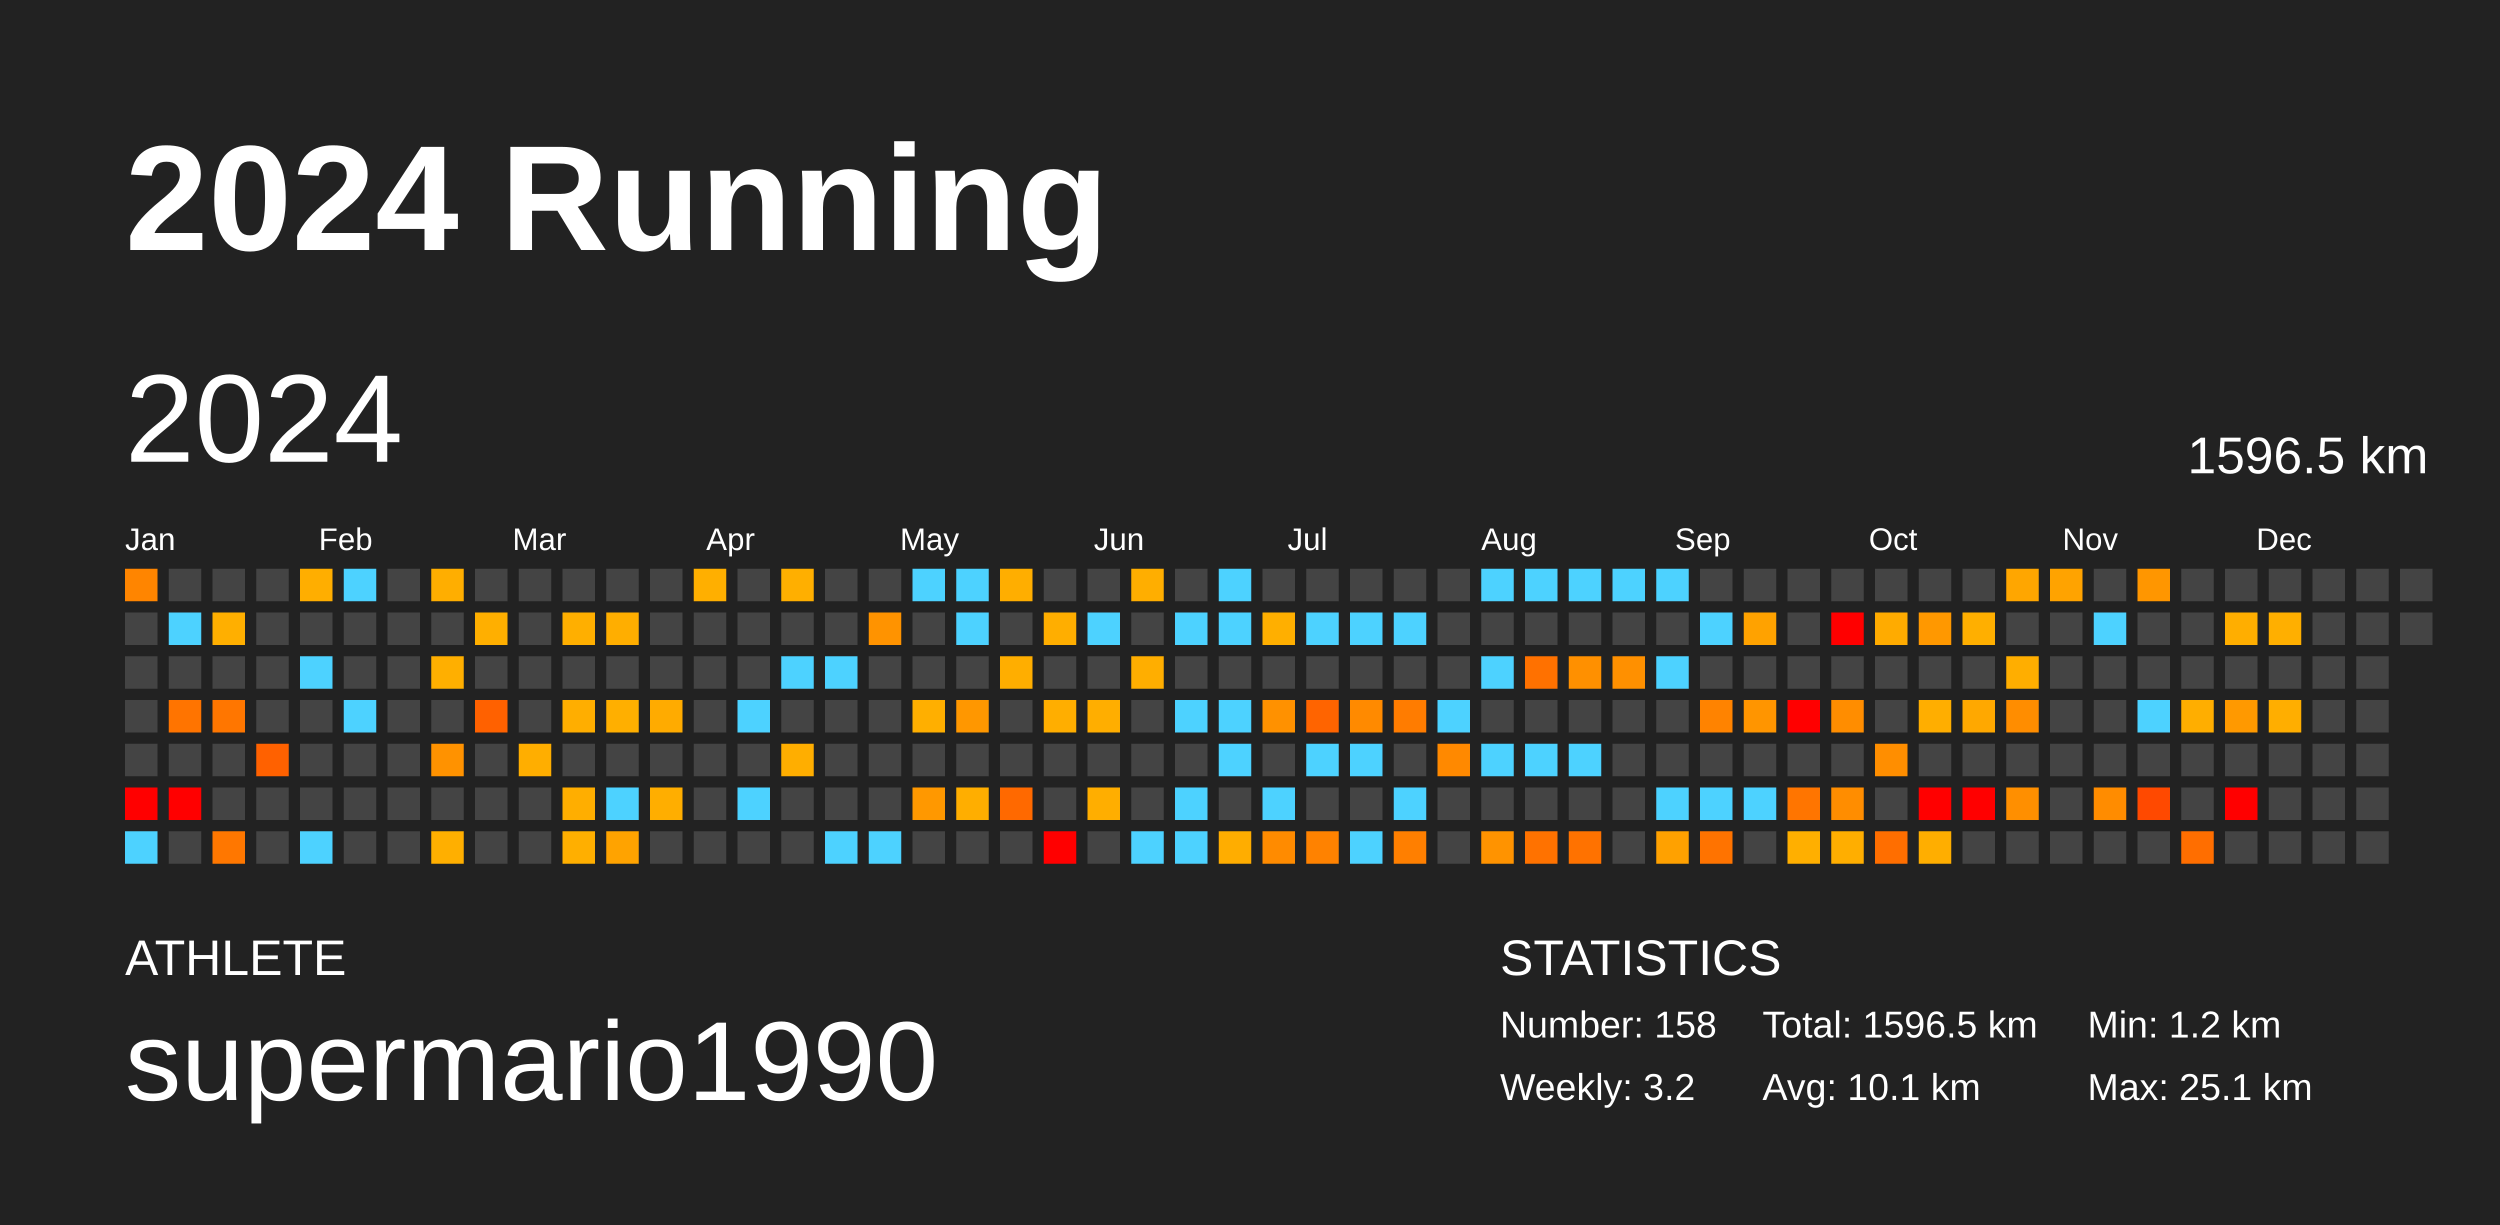
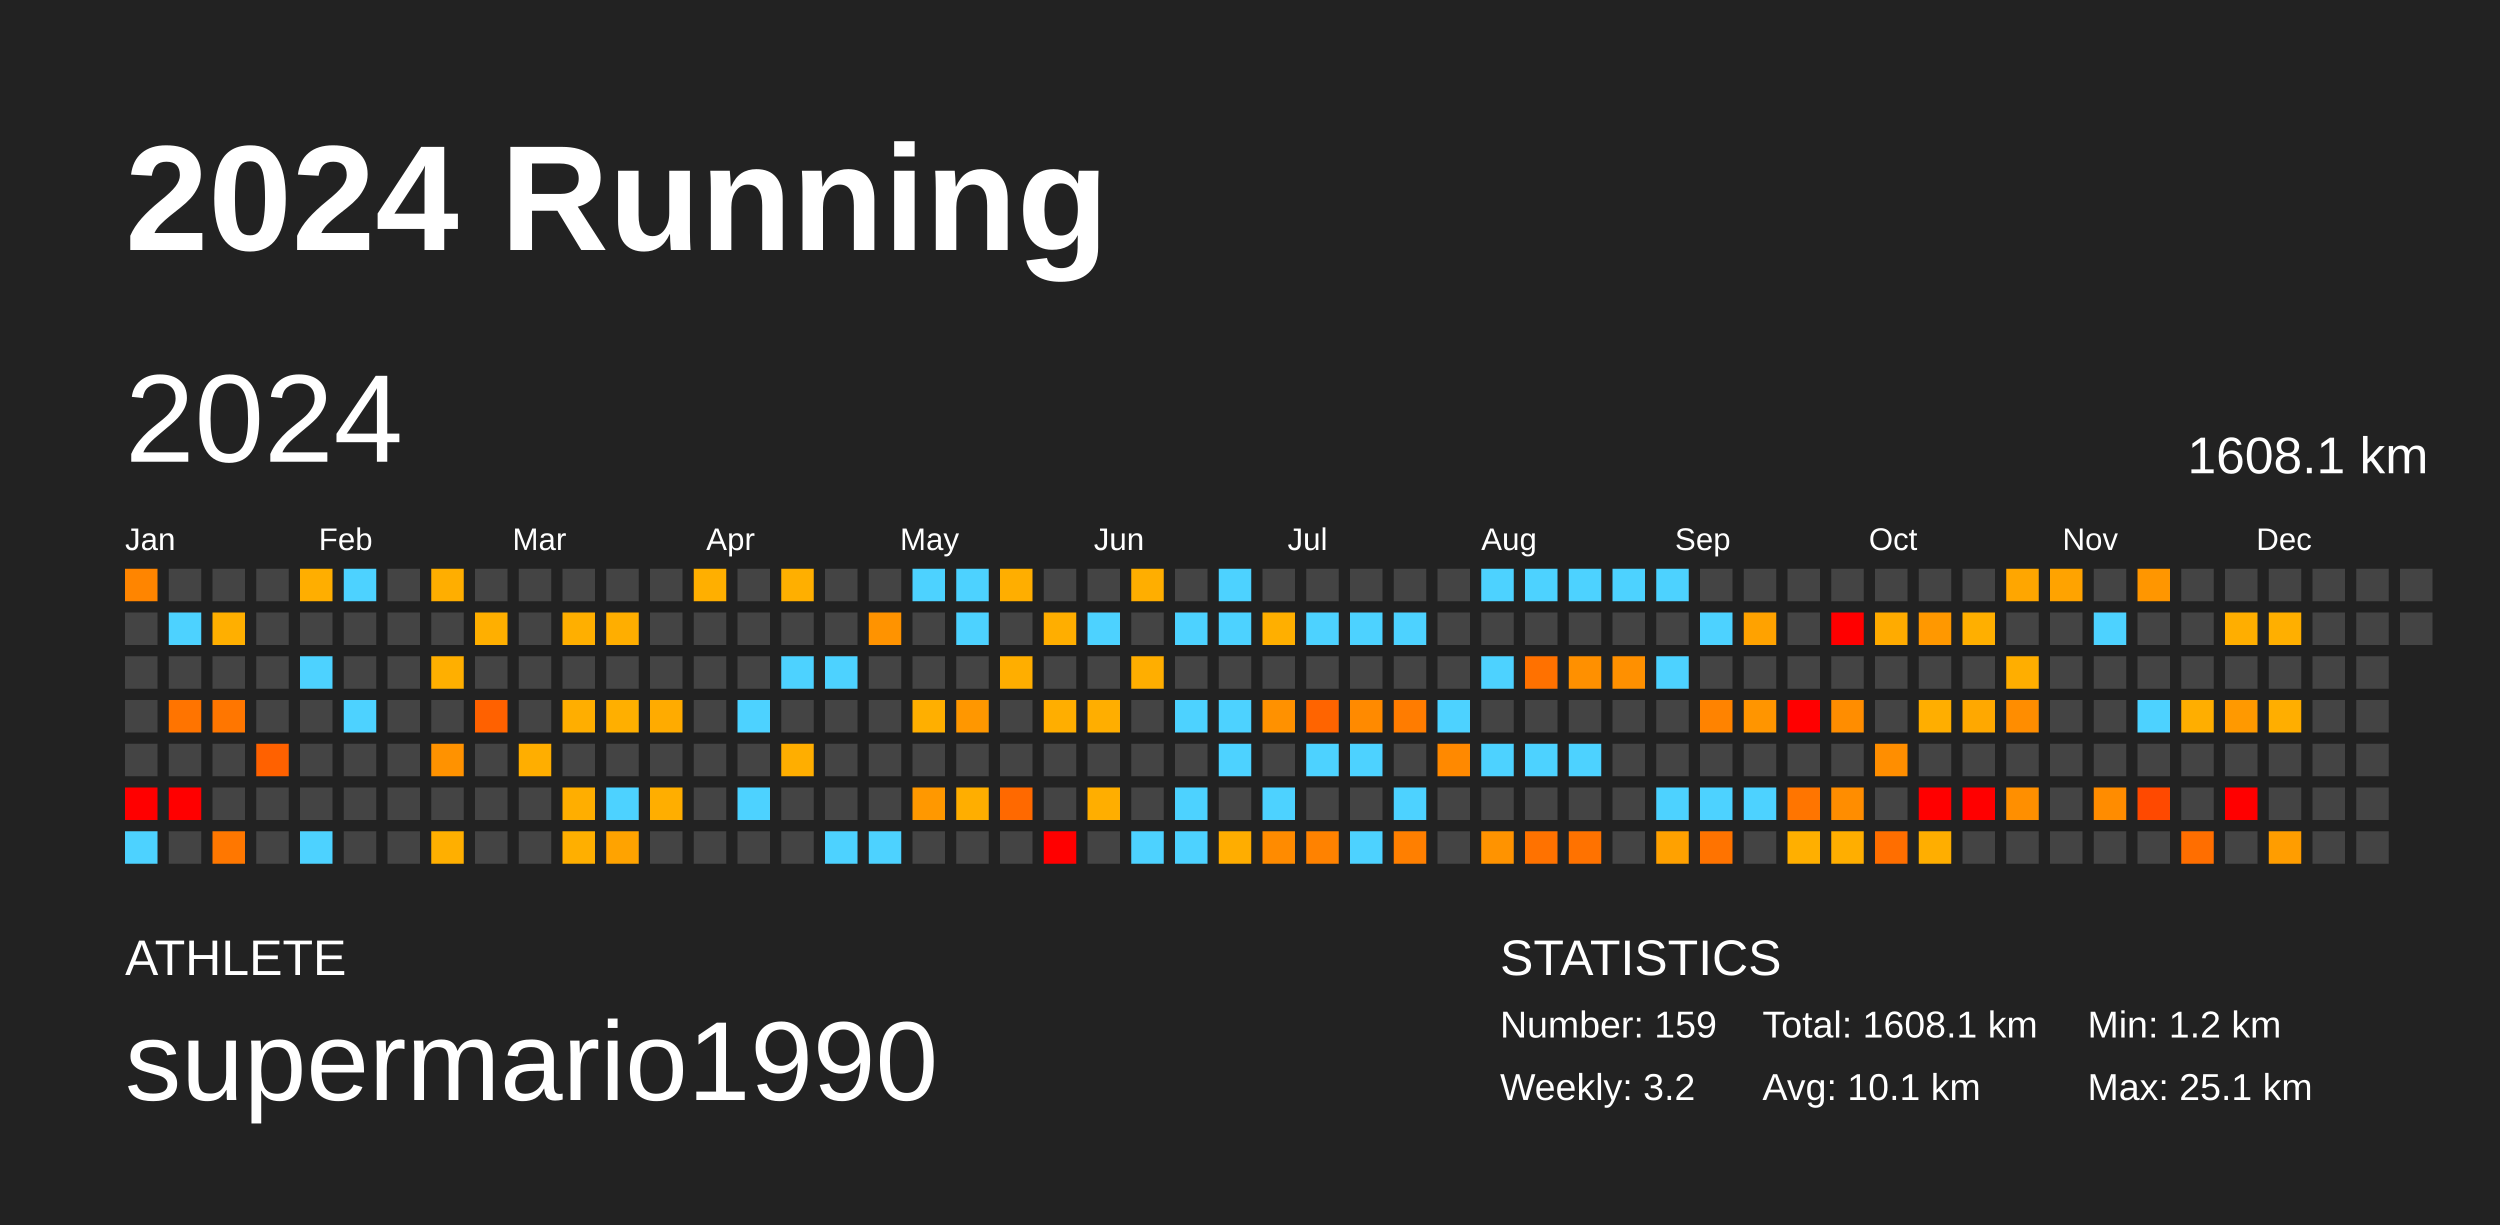
<svg xmlns="http://www.w3.org/2000/svg" baseProfile="full" height="98mm" version="1.1" viewBox="0,0,200,98" width="200mm">
  <defs />
  <rect fill="#222222" height="98" width="200" x="0" y="0" />
  <text fill="#FFFFFF" style="font-size:12px; font-family:Arial; font-weight:bold;" x="10" y="20">2024 Running</text>
  <text fill="#FFFFFF" style="font-size:4px; font-family:Arial" x="10" y="78">ATHLETE</text>
  <text fill="#FFFFFF" style="font-size:9px; font-family:Arial" x="10" y="88">supermario1990</text>
  <text fill="#FFFFFF" style="font-size:4px; font-family:Arial" x="120" y="78">STATISTICS</text>
-   <text fill="#FFFFFF" style="font-size:3px; font-family:Arial" x="120" y="83">Number: 158</text>
+   <text fill="#FFFFFF" style="font-size:3px; font-family:Arial" x="120" y="83">Number: 159</text>
  <text fill="#FFFFFF" style="font-size:3px; font-family:Arial" x="120" y="88">Weekly: 3.2</text>
-   <text fill="#FFFFFF" style="font-size:3px; font-family:Arial" x="141" y="83">Total: 1596.5 km</text>
+   <text fill="#FFFFFF" style="font-size:3px; font-family:Arial" x="141" y="83">Total: 1608.1 km</text>
  <text fill="#FFFFFF" style="font-size:3px; font-family:Arial" x="141" y="88">Avg: 10.1 km</text>
  <text fill="#FFFFFF" style="font-size:3px; font-family:Arial" x="167" y="83">Min: 1.2 km</text>
  <text fill="#FFFFFF" style="font-size:3px; font-family:Arial" x="167" y="88">Max: 25.1 km</text>
  <text dominant-baseline="hanging" fill="#FFFFFF" style="font-size:10.0px; font-family:Arial;" x="10" y="30">2024</text>
-   <text dominant-baseline="hanging" fill="#FFFFFF" style="font-size:4.125px; font-family:Arial;" x="175" y="35">1596.5 km</text>
+   <text dominant-baseline="hanging" fill="#FFFFFF" style="font-size:4.125px; font-family:Arial;" x="175" y="35">1608.1 km</text>
  <text fill="#FFFFFF" style="font-size:2.5px; font-family:Arial" x="10.0" y="44">Jan</text>
  <text fill="#FFFFFF" style="font-size:2.5px; font-family:Arial" x="25.5" y="44">Feb</text>
  <text fill="#FFFFFF" style="font-size:2.5px; font-family:Arial" x="41.0" y="44">Mar</text>
  <text fill="#FFFFFF" style="font-size:2.5px; font-family:Arial" x="56.5" y="44">Apr</text>
  <text fill="#FFFFFF" style="font-size:2.5px; font-family:Arial" x="72.0" y="44">May</text>
  <text fill="#FFFFFF" style="font-size:2.5px; font-family:Arial" x="87.5" y="44">Jun</text>
  <text fill="#FFFFFF" style="font-size:2.5px; font-family:Arial" x="103.0" y="44">Jul</text>
  <text fill="#FFFFFF" style="font-size:2.5px; font-family:Arial" x="118.5" y="44">Aug</text>
  <text fill="#FFFFFF" style="font-size:2.5px; font-family:Arial" x="134.0" y="44">Sep</text>
  <text fill="#FFFFFF" style="font-size:2.5px; font-family:Arial" x="149.5" y="44">Oct</text>
  <text fill="#FFFFFF" style="font-size:2.5px; font-family:Arial" x="165.0" y="44">Nov</text>
  <text fill="#FFFFFF" style="font-size:2.5px; font-family:Arial" x="180.5" y="44">Dec</text>
  <rect fill="#ff8500" height="2.6" width="2.6" x="10.0" y="45.5" />
  <rect fill="#444444" height="2.6" width="2.6" x="10.0" y="49.0" />
  <rect fill="#444444" height="2.6" width="2.6" x="10.0" y="52.5" />
  <rect fill="#444444" height="2.6" width="2.6" x="10.0" y="56.0" />
  <rect fill="#444444" height="2.6" width="2.6" x="10.0" y="59.5" />
  <rect fill="red" height="2.6" width="2.6" x="10.0" y="63.0" />
  <rect fill="#4dd2ff" height="2.6" width="2.6" x="10.0" y="66.5" />
  <rect fill="#444444" height="2.6" width="2.6" x="13.5" y="45.5" />
  <rect fill="#4dd2ff" height="2.6" width="2.6" x="13.5" y="49.0" />
  <rect fill="#444444" height="2.6" width="2.6" x="13.5" y="52.5" />
  <rect fill="#ff7400" height="2.6" width="2.6" x="13.5" y="56.0" />
  <rect fill="#444444" height="2.6" width="2.6" x="13.5" y="59.5" />
  <rect fill="red" height="2.6" width="2.6" x="13.5" y="63.0" />
  <rect fill="#444444" height="2.6" width="2.6" x="13.5" y="66.5" />
  <rect fill="#444444" height="2.6" width="2.6" x="17.0" y="45.5" />
  <rect fill="#ffaf00" height="2.6" width="2.6" x="17.0" y="49.0" />
  <rect fill="#444444" height="2.6" width="2.6" x="17.0" y="52.5" />
  <rect fill="#ff7600" height="2.6" width="2.6" x="17.0" y="56.0" />
  <rect fill="#444444" height="2.6" width="2.6" x="17.0" y="59.5" />
  <rect fill="#444444" height="2.6" width="2.6" x="17.0" y="63.0" />
  <rect fill="#ff7700" height="2.6" width="2.6" x="17.0" y="66.5" />
  <rect fill="#444444" height="2.6" width="2.6" x="20.5" y="45.5" />
  <rect fill="#444444" height="2.6" width="2.6" x="20.5" y="49.0" />
  <rect fill="#444444" height="2.6" width="2.6" x="20.5" y="52.5" />
  <rect fill="#444444" height="2.6" width="2.6" x="20.5" y="56.0" />
  <rect fill="#ff6100" height="2.6" width="2.6" x="20.5" y="59.5" />
  <rect fill="#444444" height="2.6" width="2.6" x="20.5" y="63.0" />
  <rect fill="#444444" height="2.6" width="2.6" x="20.5" y="66.5" />
  <rect fill="#ffae00" height="2.6" width="2.6" x="24.0" y="45.5" />
  <rect fill="#444444" height="2.6" width="2.6" x="24.0" y="49.0" />
  <rect fill="#4dd2ff" height="2.6" width="2.6" x="24.0" y="52.5" />
  <rect fill="#444444" height="2.6" width="2.6" x="24.0" y="56.0" />
  <rect fill="#444444" height="2.6" width="2.6" x="24.0" y="59.5" />
  <rect fill="#444444" height="2.6" width="2.6" x="24.0" y="63.0" />
  <rect fill="#4dd2ff" height="2.6" width="2.6" x="24.0" y="66.5" />
  <rect fill="#4dd2ff" height="2.6" width="2.6" x="27.5" y="45.5" />
  <rect fill="#444444" height="2.6" width="2.6" x="27.5" y="49.0" />
  <rect fill="#444444" height="2.6" width="2.6" x="27.5" y="52.5" />
  <rect fill="#4dd2ff" height="2.6" width="2.6" x="27.5" y="56.0" />
  <rect fill="#444444" height="2.6" width="2.6" x="27.5" y="59.5" />
  <rect fill="#444444" height="2.6" width="2.6" x="27.5" y="63.0" />
  <rect fill="#444444" height="2.6" width="2.6" x="27.5" y="66.5" />
  <rect fill="#444444" height="2.6" width="2.6" x="31.0" y="45.5" />
  <rect fill="#444444" height="2.6" width="2.6" x="31.0" y="49.0" />
  <rect fill="#444444" height="2.6" width="2.6" x="31.0" y="52.5" />
  <rect fill="#444444" height="2.6" width="2.6" x="31.0" y="56.0" />
  <rect fill="#444444" height="2.6" width="2.6" x="31.0" y="59.5" />
  <rect fill="#444444" height="2.6" width="2.6" x="31.0" y="63.0" />
  <rect fill="#444444" height="2.6" width="2.6" x="31.0" y="66.5" />
  <rect fill="#ffae00" height="2.6" width="2.6" x="34.5" y="45.5" />
  <rect fill="#444444" height="2.6" width="2.6" x="34.5" y="49.0" />
  <rect fill="#ffaf00" height="2.6" width="2.6" x="34.5" y="52.5" />
  <rect fill="#444444" height="2.6" width="2.6" x="34.5" y="56.0" />
  <rect fill="#ff9200" height="2.6" width="2.6" x="34.5" y="59.5" />
  <rect fill="#444444" height="2.6" width="2.6" x="34.5" y="63.0" />
  <rect fill="#ffaf00" height="2.6" width="2.6" x="34.5" y="66.5" />
  <rect fill="#444444" height="2.6" width="2.6" x="38.0" y="45.5" />
  <rect fill="#ffaf00" height="2.6" width="2.6" x="38.0" y="49.0" />
  <rect fill="#444444" height="2.6" width="2.6" x="38.0" y="52.5" />
  <rect fill="#ff6100" height="2.6" width="2.6" x="38.0" y="56.0" />
  <rect fill="#444444" height="2.6" width="2.6" x="38.0" y="59.5" />
  <rect fill="#444444" height="2.6" width="2.6" x="38.0" y="63.0" />
  <rect fill="#444444" height="2.6" width="2.6" x="38.0" y="66.5" />
  <rect fill="#444444" height="2.6" width="2.6" x="41.5" y="45.5" />
  <rect fill="#444444" height="2.6" width="2.6" x="41.5" y="49.0" />
  <rect fill="#444444" height="2.6" width="2.6" x="41.5" y="52.5" />
  <rect fill="#444444" height="2.6" width="2.6" x="41.5" y="56.0" />
  <rect fill="#ffae00" height="2.6" width="2.6" x="41.5" y="59.5" />
  <rect fill="#444444" height="2.6" width="2.6" x="41.5" y="63.0" />
  <rect fill="#444444" height="2.6" width="2.6" x="41.5" y="66.5" />
  <rect fill="#444444" height="2.6" width="2.6" x="45.0" y="45.5" />
  <rect fill="#ffaf00" height="2.6" width="2.6" x="45.0" y="49.0" />
  <rect fill="#444444" height="2.6" width="2.6" x="45.0" y="52.5" />
  <rect fill="#ffae00" height="2.6" width="2.6" x="45.0" y="56.0" />
  <rect fill="#444444" height="2.6" width="2.6" x="45.0" y="59.5" />
  <rect fill="#ffae00" height="2.6" width="2.6" x="45.0" y="63.0" />
  <rect fill="#ffaf00" height="2.6" width="2.6" x="45.0" y="66.5" />
  <rect fill="#444444" height="2.6" width="2.6" x="48.5" y="45.5" />
  <rect fill="#ffae00" height="2.6" width="2.6" x="48.5" y="49.0" />
  <rect fill="#444444" height="2.6" width="2.6" x="48.5" y="52.5" />
  <rect fill="#ffaf00" height="2.6" width="2.6" x="48.5" y="56.0" />
  <rect fill="#444444" height="2.6" width="2.6" x="48.5" y="59.5" />
  <rect fill="#4dd2ff" height="2.6" width="2.6" x="48.5" y="63.0" />
  <rect fill="#ffa300" height="2.6" width="2.6" x="48.5" y="66.5" />
  <rect fill="#444444" height="2.6" width="2.6" x="52.0" y="45.5" />
  <rect fill="#444444" height="2.6" width="2.6" x="52.0" y="49.0" />
  <rect fill="#444444" height="2.6" width="2.6" x="52.0" y="52.5" />
  <rect fill="#ffab00" height="2.6" width="2.6" x="52.0" y="56.0" />
  <rect fill="#444444" height="2.6" width="2.6" x="52.0" y="59.5" />
  <rect fill="#ffae00" height="2.6" width="2.6" x="52.0" y="63.0" />
  <rect fill="#444444" height="2.6" width="2.6" x="52.0" y="66.5" />
  <rect fill="#ffaf00" height="2.6" width="2.6" x="55.5" y="45.5" />
  <rect fill="#444444" height="2.6" width="2.6" x="55.5" y="49.0" />
  <rect fill="#444444" height="2.6" width="2.6" x="55.5" y="52.5" />
  <rect fill="#444444" height="2.6" width="2.6" x="55.5" y="56.0" />
  <rect fill="#444444" height="2.6" width="2.6" x="55.5" y="59.5" />
  <rect fill="#444444" height="2.6" width="2.6" x="55.5" y="63.0" />
  <rect fill="#444444" height="2.6" width="2.6" x="55.5" y="66.5" />
  <rect fill="#444444" height="2.6" width="2.6" x="59.0" y="45.5" />
  <rect fill="#444444" height="2.6" width="2.6" x="59.0" y="49.0" />
  <rect fill="#444444" height="2.6" width="2.6" x="59.0" y="52.5" />
  <rect fill="#4dd2ff" height="2.6" width="2.6" x="59.0" y="56.0" />
  <rect fill="#444444" height="2.6" width="2.6" x="59.0" y="59.5" />
  <rect fill="#4dd2ff" height="2.6" width="2.6" x="59.0" y="63.0" />
  <rect fill="#444444" height="2.6" width="2.6" x="59.0" y="66.5" />
  <rect fill="#ffaf00" height="2.6" width="2.6" x="62.5" y="45.5" />
  <rect fill="#444444" height="2.6" width="2.6" x="62.5" y="49.0" />
  <rect fill="#4dd2ff" height="2.6" width="2.6" x="62.5" y="52.5" />
  <rect fill="#444444" height="2.6" width="2.6" x="62.5" y="56.0" />
  <rect fill="#ffae00" height="2.6" width="2.6" x="62.5" y="59.5" />
  <rect fill="#444444" height="2.6" width="2.6" x="62.5" y="63.0" />
  <rect fill="#444444" height="2.6" width="2.6" x="62.5" y="66.5" />
  <rect fill="#444444" height="2.6" width="2.6" x="66.0" y="45.5" />
  <rect fill="#444444" height="2.6" width="2.6" x="66.0" y="49.0" />
  <rect fill="#4dd2ff" height="2.6" width="2.6" x="66.0" y="52.5" />
  <rect fill="#444444" height="2.6" width="2.6" x="66.0" y="56.0" />
  <rect fill="#444444" height="2.6" width="2.6" x="66.0" y="59.5" />
  <rect fill="#444444" height="2.6" width="2.6" x="66.0" y="63.0" />
  <rect fill="#4dd2ff" height="2.6" width="2.6" x="66.0" y="66.5" />
  <rect fill="#444444" height="2.6" width="2.6" x="69.5" y="45.5" />
  <rect fill="#ff9300" height="2.6" width="2.6" x="69.5" y="49.0" />
  <rect fill="#444444" height="2.6" width="2.6" x="69.5" y="52.5" />
  <rect fill="#444444" height="2.6" width="2.6" x="69.5" y="56.0" />
  <rect fill="#444444" height="2.6" width="2.6" x="69.5" y="59.5" />
  <rect fill="#444444" height="2.6" width="2.6" x="69.5" y="63.0" />
  <rect fill="#4dd2ff" height="2.6" width="2.6" x="69.5" y="66.5" />
  <rect fill="#4dd2ff" height="2.6" width="2.6" x="73.0" y="45.5" />
  <rect fill="#444444" height="2.6" width="2.6" x="73.0" y="49.0" />
  <rect fill="#444444" height="2.6" width="2.6" x="73.0" y="52.5" />
  <rect fill="#ffaf00" height="2.6" width="2.6" x="73.0" y="56.0" />
  <rect fill="#444444" height="2.6" width="2.6" x="73.0" y="59.5" />
  <rect fill="#ff9800" height="2.6" width="2.6" x="73.0" y="63.0" />
  <rect fill="#444444" height="2.6" width="2.6" x="73.0" y="66.5" />
  <rect fill="#4dd2ff" height="2.6" width="2.6" x="76.5" y="45.5" />
  <rect fill="#4dd2ff" height="2.6" width="2.6" x="76.5" y="49.0" />
  <rect fill="#444444" height="2.6" width="2.6" x="76.5" y="52.5" />
  <rect fill="#ff9700" height="2.6" width="2.6" x="76.5" y="56.0" />
  <rect fill="#444444" height="2.6" width="2.6" x="76.5" y="59.5" />
  <rect fill="#ffae00" height="2.6" width="2.6" x="76.5" y="63.0" />
  <rect fill="#444444" height="2.6" width="2.6" x="76.5" y="66.5" />
  <rect fill="#ffae00" height="2.6" width="2.6" x="80.0" y="45.5" />
  <rect fill="#444444" height="2.6" width="2.6" x="80.0" y="49.0" />
  <rect fill="#ffae00" height="2.6" width="2.6" x="80.0" y="52.5" />
  <rect fill="#444444" height="2.6" width="2.6" x="80.0" y="56.0" />
  <rect fill="#444444" height="2.6" width="2.6" x="80.0" y="59.5" />
  <rect fill="#ff6900" height="2.6" width="2.6" x="80.0" y="63.0" />
  <rect fill="#444444" height="2.6" width="2.6" x="80.0" y="66.5" />
  <rect fill="#444444" height="2.6" width="2.6" x="83.5" y="45.5" />
  <rect fill="#ffae00" height="2.6" width="2.6" x="83.5" y="49.0" />
  <rect fill="#444444" height="2.6" width="2.6" x="83.5" y="52.5" />
  <rect fill="#ffae00" height="2.6" width="2.6" x="83.5" y="56.0" />
  <rect fill="#444444" height="2.6" width="2.6" x="83.5" y="59.5" />
  <rect fill="#444444" height="2.6" width="2.6" x="83.5" y="63.0" />
  <rect fill="red" height="2.6" width="2.6" x="83.5" y="66.5" />
  <rect fill="#444444" height="2.6" width="2.6" x="87.0" y="45.5" />
  <rect fill="#4dd2ff" height="2.6" width="2.6" x="87.0" y="49.0" />
  <rect fill="#444444" height="2.6" width="2.6" x="87.0" y="52.5" />
  <rect fill="#ffae00" height="2.6" width="2.6" x="87.0" y="56.0" />
  <rect fill="#444444" height="2.6" width="2.6" x="87.0" y="59.5" />
  <rect fill="#ffae00" height="2.6" width="2.6" x="87.0" y="63.0" />
  <rect fill="#444444" height="2.6" width="2.6" x="87.0" y="66.5" />
  <rect fill="#ffae00" height="2.6" width="2.6" x="90.5" y="45.5" />
  <rect fill="#444444" height="2.6" width="2.6" x="90.5" y="49.0" />
  <rect fill="#ffae00" height="2.6" width="2.6" x="90.5" y="52.5" />
  <rect fill="#444444" height="2.6" width="2.6" x="90.5" y="56.0" />
  <rect fill="#444444" height="2.6" width="2.6" x="90.5" y="59.5" />
  <rect fill="#444444" height="2.6" width="2.6" x="90.5" y="63.0" />
  <rect fill="#4dd2ff" height="2.6" width="2.6" x="90.5" y="66.5" />
  <rect fill="#444444" height="2.6" width="2.6" x="94.0" y="45.5" />
  <rect fill="#4dd2ff" height="2.6" width="2.6" x="94.0" y="49.0" />
  <rect fill="#444444" height="2.6" width="2.6" x="94.0" y="52.5" />
  <rect fill="#4dd2ff" height="2.6" width="2.6" x="94.0" y="56.0" />
  <rect fill="#444444" height="2.6" width="2.6" x="94.0" y="59.5" />
  <rect fill="#4dd2ff" height="2.6" width="2.6" x="94.0" y="63.0" />
  <rect fill="#4dd2ff" height="2.6" width="2.6" x="94.0" y="66.5" />
  <rect fill="#4dd2ff" height="2.6" width="2.6" x="97.5" y="45.5" />
  <rect fill="#4dd2ff" height="2.6" width="2.6" x="97.5" y="49.0" />
  <rect fill="#444444" height="2.6" width="2.6" x="97.5" y="52.5" />
  <rect fill="#4dd2ff" height="2.6" width="2.6" x="97.5" y="56.0" />
  <rect fill="#4dd2ff" height="2.6" width="2.6" x="97.5" y="59.5" />
  <rect fill="#444444" height="2.6" width="2.6" x="97.5" y="63.0" />
  <rect fill="#ffad00" height="2.6" width="2.6" x="97.5" y="66.5" />
  <rect fill="#444444" height="2.6" width="2.6" x="101.0" y="45.5" />
  <rect fill="#ffaf00" height="2.6" width="2.6" x="101.0" y="49.0" />
  <rect fill="#444444" height="2.6" width="2.6" x="101.0" y="52.5" />
  <rect fill="#ff9100" height="2.6" width="2.6" x="101.0" y="56.0" />
  <rect fill="#444444" height="2.6" width="2.6" x="101.0" y="59.5" />
  <rect fill="#4dd2ff" height="2.6" width="2.6" x="101.0" y="63.0" />
  <rect fill="#ff8b00" height="2.6" width="2.6" x="101.0" y="66.5" />
  <rect fill="#444444" height="2.6" width="2.6" x="104.5" y="45.5" />
  <rect fill="#4dd2ff" height="2.6" width="2.6" x="104.5" y="49.0" />
  <rect fill="#444444" height="2.6" width="2.6" x="104.5" y="52.5" />
  <rect fill="#ff6400" height="2.6" width="2.6" x="104.5" y="56.0" />
  <rect fill="#4dd2ff" height="2.6" width="2.6" x="104.5" y="59.5" />
  <rect fill="#444444" height="2.6" width="2.6" x="104.5" y="63.0" />
  <rect fill="#ff8200" height="2.6" width="2.6" x="104.5" y="66.5" />
  <rect fill="#444444" height="2.6" width="2.6" x="108.0" y="45.5" />
  <rect fill="#4dd2ff" height="2.6" width="2.6" x="108.0" y="49.0" />
  <rect fill="#444444" height="2.6" width="2.6" x="108.0" y="52.5" />
  <rect fill="#ff8a00" height="2.6" width="2.6" x="108.0" y="56.0" />
  <rect fill="#4dd2ff" height="2.6" width="2.6" x="108.0" y="59.5" />
  <rect fill="#444444" height="2.6" width="2.6" x="108.0" y="63.0" />
  <rect fill="#4dd2ff" height="2.6" width="2.6" x="108.0" y="66.5" />
  <rect fill="#444444" height="2.6" width="2.6" x="111.5" y="45.5" />
  <rect fill="#4dd2ff" height="2.6" width="2.6" x="111.5" y="49.0" />
  <rect fill="#444444" height="2.6" width="2.6" x="111.5" y="52.5" />
  <rect fill="#ff7c00" height="2.6" width="2.6" x="111.5" y="56.0" />
  <rect fill="#444444" height="2.6" width="2.6" x="111.5" y="59.5" />
  <rect fill="#4dd2ff" height="2.6" width="2.6" x="111.5" y="63.0" />
  <rect fill="#ff7f00" height="2.6" width="2.6" x="111.5" y="66.5" />
  <rect fill="#444444" height="2.6" width="2.6" x="115.0" y="45.5" />
  <rect fill="#444444" height="2.6" width="2.6" x="115.0" y="49.0" />
  <rect fill="#444444" height="2.6" width="2.6" x="115.0" y="52.5" />
  <rect fill="#4dd2ff" height="2.6" width="2.6" x="115.0" y="56.0" />
  <rect fill="#ff8900" height="2.6" width="2.6" x="115.0" y="59.5" />
  <rect fill="#444444" height="2.6" width="2.6" x="115.0" y="63.0" />
  <rect fill="#444444" height="2.6" width="2.6" x="115.0" y="66.5" />
  <rect fill="#4dd2ff" height="2.6" width="2.6" x="118.5" y="45.5" />
  <rect fill="#444444" height="2.6" width="2.6" x="118.5" y="49.0" />
  <rect fill="#4dd2ff" height="2.6" width="2.6" x="118.5" y="52.5" />
  <rect fill="#444444" height="2.6" width="2.6" x="118.5" y="56.0" />
  <rect fill="#4dd2ff" height="2.6" width="2.6" x="118.5" y="59.5" />
  <rect fill="#444444" height="2.6" width="2.6" x="118.5" y="63.0" />
  <rect fill="#ff9300" height="2.6" width="2.6" x="118.5" y="66.5" />
  <rect fill="#4dd2ff" height="2.6" width="2.6" x="122.0" y="45.5" />
  <rect fill="#444444" height="2.6" width="2.6" x="122.0" y="49.0" />
  <rect fill="#ff7100" height="2.6" width="2.6" x="122.0" y="52.5" />
  <rect fill="#444444" height="2.6" width="2.6" x="122.0" y="56.0" />
  <rect fill="#4dd2ff" height="2.6" width="2.6" x="122.0" y="59.5" />
  <rect fill="#444444" height="2.6" width="2.6" x="122.0" y="63.0" />
  <rect fill="#ff7200" height="2.6" width="2.6" x="122.0" y="66.5" />
  <rect fill="#4dd2ff" height="2.6" width="2.6" x="125.5" y="45.5" />
  <rect fill="#444444" height="2.6" width="2.6" x="125.5" y="49.0" />
  <rect fill="#ff9000" height="2.6" width="2.6" x="125.5" y="52.5" />
  <rect fill="#444444" height="2.6" width="2.6" x="125.5" y="56.0" />
  <rect fill="#4dd2ff" height="2.6" width="2.6" x="125.5" y="59.5" />
  <rect fill="#444444" height="2.6" width="2.6" x="125.5" y="63.0" />
  <rect fill="#ff7200" height="2.6" width="2.6" x="125.5" y="66.5" />
  <rect fill="#4dd2ff" height="2.6" width="2.6" x="129.0" y="45.5" />
  <rect fill="#444444" height="2.6" width="2.6" x="129.0" y="49.0" />
  <rect fill="#ff9000" height="2.6" width="2.6" x="129.0" y="52.5" />
  <rect fill="#444444" height="2.6" width="2.6" x="129.0" y="56.0" />
  <rect fill="#444444" height="2.6" width="2.6" x="129.0" y="59.5" />
  <rect fill="#444444" height="2.6" width="2.6" x="129.0" y="63.0" />
  <rect fill="#444444" height="2.6" width="2.6" x="129.0" y="66.5" />
  <rect fill="#4dd2ff" height="2.6" width="2.6" x="132.5" y="45.5" />
  <rect fill="#444444" height="2.6" width="2.6" x="132.5" y="49.0" />
  <rect fill="#4dd2ff" height="2.6" width="2.6" x="132.5" y="52.5" />
  <rect fill="#444444" height="2.6" width="2.6" x="132.5" y="56.0" />
  <rect fill="#444444" height="2.6" width="2.6" x="132.5" y="59.5" />
  <rect fill="#4dd2ff" height="2.6" width="2.6" x="132.5" y="63.0" />
  <rect fill="#ffa100" height="2.6" width="2.6" x="132.5" y="66.5" />
  <rect fill="#444444" height="2.6" width="2.6" x="136.0" y="45.5" />
  <rect fill="#4dd2ff" height="2.6" width="2.6" x="136.0" y="49.0" />
  <rect fill="#444444" height="2.6" width="2.6" x="136.0" y="52.5" />
  <rect fill="#ff8300" height="2.6" width="2.6" x="136.0" y="56.0" />
  <rect fill="#444444" height="2.6" width="2.6" x="136.0" y="59.5" />
  <rect fill="#4dd2ff" height="2.6" width="2.6" x="136.0" y="63.0" />
  <rect fill="#ff7300" height="2.6" width="2.6" x="136.0" y="66.5" />
  <rect fill="#444444" height="2.6" width="2.6" x="139.5" y="45.5" />
  <rect fill="#ffa200" height="2.6" width="2.6" x="139.5" y="49.0" />
  <rect fill="#444444" height="2.6" width="2.6" x="139.5" y="52.5" />
  <rect fill="#ff9500" height="2.6" width="2.6" x="139.5" y="56.0" />
  <rect fill="#444444" height="2.6" width="2.6" x="139.5" y="59.5" />
  <rect fill="#4dd2ff" height="2.6" width="2.6" x="139.5" y="63.0" />
  <rect fill="#444444" height="2.6" width="2.6" x="139.5" y="66.5" />
  <rect fill="#444444" height="2.6" width="2.6" x="143.0" y="45.5" />
  <rect fill="#444444" height="2.6" width="2.6" x="143.0" y="49.0" />
  <rect fill="#444444" height="2.6" width="2.6" x="143.0" y="52.5" />
  <rect fill="red" height="2.6" width="2.6" x="143.0" y="56.0" />
  <rect fill="#444444" height="2.6" width="2.6" x="143.0" y="59.5" />
  <rect fill="#ff7500" height="2.6" width="2.6" x="143.0" y="63.0" />
  <rect fill="#ffaf00" height="2.6" width="2.6" x="143.0" y="66.5" />
  <rect fill="#444444" height="2.6" width="2.6" x="146.5" y="45.5" />
  <rect fill="red" height="2.6" width="2.6" x="146.5" y="49.0" />
  <rect fill="#444444" height="2.6" width="2.6" x="146.5" y="52.5" />
  <rect fill="#ff8d00" height="2.6" width="2.6" x="146.5" y="56.0" />
  <rect fill="#444444" height="2.6" width="2.6" x="146.5" y="59.5" />
  <rect fill="#ff8d00" height="2.6" width="2.6" x="146.5" y="63.0" />
  <rect fill="#ffae00" height="2.6" width="2.6" x="146.5" y="66.5" />
  <rect fill="#444444" height="2.6" width="2.6" x="150.0" y="45.5" />
  <rect fill="#ffab00" height="2.6" width="2.6" x="150.0" y="49.0" />
  <rect fill="#444444" height="2.6" width="2.6" x="150.0" y="52.5" />
  <rect fill="#444444" height="2.6" width="2.6" x="150.0" y="56.0" />
  <rect fill="#ff8e00" height="2.6" width="2.6" x="150.0" y="59.5" />
  <rect fill="#444444" height="2.6" width="2.6" x="150.0" y="63.0" />
  <rect fill="#ff6e00" height="2.6" width="2.6" x="150.0" y="66.5" />
  <rect fill="#444444" height="2.6" width="2.6" x="153.5" y="45.5" />
  <rect fill="#ff9800" height="2.6" width="2.6" x="153.5" y="49.0" />
  <rect fill="#444444" height="2.6" width="2.6" x="153.5" y="52.5" />
  <rect fill="#ffae00" height="2.6" width="2.6" x="153.5" y="56.0" />
  <rect fill="#444444" height="2.6" width="2.6" x="153.5" y="59.5" />
  <rect fill="red" height="2.6" width="2.6" x="153.5" y="63.0" />
  <rect fill="#ffae00" height="2.6" width="2.6" x="153.5" y="66.5" />
  <rect fill="#444444" height="2.6" width="2.6" x="157.0" y="45.5" />
  <rect fill="#ffaf00" height="2.6" width="2.6" x="157.0" y="49.0" />
  <rect fill="#444444" height="2.6" width="2.6" x="157.0" y="52.5" />
  <rect fill="#ffa800" height="2.6" width="2.6" x="157.0" y="56.0" />
  <rect fill="#444444" height="2.6" width="2.6" x="157.0" y="59.5" />
  <rect fill="red" height="2.6" width="2.6" x="157.0" y="63.0" />
  <rect fill="#444444" height="2.6" width="2.6" x="157.0" y="66.5" />
  <rect fill="#ffa600" height="2.6" width="2.6" x="160.5" y="45.5" />
  <rect fill="#444444" height="2.6" width="2.6" x="160.5" y="49.0" />
  <rect fill="#ffae00" height="2.6" width="2.6" x="160.5" y="52.5" />
  <rect fill="#ff8d00" height="2.6" width="2.6" x="160.5" y="56.0" />
  <rect fill="#444444" height="2.6" width="2.6" x="160.5" y="59.5" />
  <rect fill="#ff8f00" height="2.6" width="2.6" x="160.5" y="63.0" />
  <rect fill="#444444" height="2.6" width="2.6" x="160.5" y="66.5" />
  <rect fill="#ffa300" height="2.6" width="2.6" x="164.0" y="45.5" />
  <rect fill="#444444" height="2.6" width="2.6" x="164.0" y="49.0" />
  <rect fill="#444444" height="2.6" width="2.6" x="164.0" y="52.5" />
  <rect fill="#444444" height="2.6" width="2.6" x="164.0" y="56.0" />
  <rect fill="#444444" height="2.6" width="2.6" x="164.0" y="59.5" />
  <rect fill="#444444" height="2.6" width="2.6" x="164.0" y="63.0" />
  <rect fill="#444444" height="2.6" width="2.6" x="164.0" y="66.5" />
  <rect fill="#444444" height="2.6" width="2.6" x="167.5" y="45.5" />
  <rect fill="#4dd2ff" height="2.6" width="2.6" x="167.5" y="49.0" />
  <rect fill="#444444" height="2.6" width="2.6" x="167.5" y="52.5" />
  <rect fill="#444444" height="2.6" width="2.6" x="167.5" y="56.0" />
  <rect fill="#444444" height="2.6" width="2.6" x="167.5" y="59.5" />
  <rect fill="#ff8c00" height="2.6" width="2.6" x="167.5" y="63.0" />
  <rect fill="#444444" height="2.6" width="2.6" x="167.5" y="66.5" />
  <rect fill="#ff9600" height="2.6" width="2.6" x="171.0" y="45.5" />
  <rect fill="#444444" height="2.6" width="2.6" x="171.0" y="49.0" />
  <rect fill="#444444" height="2.6" width="2.6" x="171.0" y="52.5" />
  <rect fill="#4dd2ff" height="2.6" width="2.6" x="171.0" y="56.0" />
  <rect fill="#444444" height="2.6" width="2.6" x="171.0" y="59.5" />
  <rect fill="#ff4900" height="2.6" width="2.6" x="171.0" y="63.0" />
  <rect fill="#444444" height="2.6" width="2.6" x="171.0" y="66.5" />
  <rect fill="#444444" height="2.6" width="2.6" x="174.5" y="45.5" />
  <rect fill="#444444" height="2.6" width="2.6" x="174.5" y="49.0" />
  <rect fill="#444444" height="2.6" width="2.6" x="174.5" y="52.5" />
  <rect fill="#ffae00" height="2.6" width="2.6" x="174.5" y="56.0" />
  <rect fill="#444444" height="2.6" width="2.6" x="174.5" y="59.5" />
  <rect fill="#444444" height="2.6" width="2.6" x="174.5" y="63.0" />
  <rect fill="#ff6e00" height="2.6" width="2.6" x="174.5" y="66.5" />
  <rect fill="#444444" height="2.6" width="2.6" x="178.0" y="45.5" />
  <rect fill="#ffae00" height="2.6" width="2.6" x="178.0" y="49.0" />
  <rect fill="#444444" height="2.6" width="2.6" x="178.0" y="52.5" />
  <rect fill="#ff9900" height="2.6" width="2.6" x="178.0" y="56.0" />
  <rect fill="#444444" height="2.6" width="2.6" x="178.0" y="59.5" />
  <rect fill="red" height="2.6" width="2.6" x="178.0" y="63.0" />
  <rect fill="#444444" height="2.6" width="2.6" x="178.0" y="66.5" />
  <rect fill="#444444" height="2.6" width="2.6" x="181.5" y="45.5" />
  <rect fill="#ffaf00" height="2.6" width="2.6" x="181.5" y="49.0" />
  <rect fill="#444444" height="2.6" width="2.6" x="181.5" y="52.5" />
  <rect fill="#ffae00" height="2.6" width="2.6" x="181.5" y="56.0" />
  <rect fill="#444444" height="2.6" width="2.6" x="181.5" y="59.5" />
  <rect fill="#444444" height="2.6" width="2.6" x="181.5" y="63.0" />
-   <rect fill="#444444" height="2.6" width="2.6" x="181.5" y="66.5" />
+   <rect fill="#ff9d00" height="2.6" width="2.6" x="181.5" y="66.5" />
  <rect fill="#444444" height="2.6" width="2.6" x="185.0" y="45.5" />
  <rect fill="#444444" height="2.6" width="2.6" x="185.0" y="49.0" />
  <rect fill="#444444" height="2.6" width="2.6" x="185.0" y="52.5" />
  <rect fill="#444444" height="2.6" width="2.6" x="185.0" y="56.0" />
  <rect fill="#444444" height="2.6" width="2.6" x="185.0" y="59.5" />
  <rect fill="#444444" height="2.6" width="2.6" x="185.0" y="63.0" />
  <rect fill="#444444" height="2.6" width="2.6" x="185.0" y="66.5" />
  <rect fill="#444444" height="2.6" width="2.6" x="188.5" y="45.5" />
  <rect fill="#444444" height="2.6" width="2.6" x="188.5" y="49.0" />
  <rect fill="#444444" height="2.6" width="2.6" x="188.5" y="52.5" />
  <rect fill="#444444" height="2.6" width="2.6" x="188.5" y="56.0" />
  <rect fill="#444444" height="2.6" width="2.6" x="188.5" y="59.5" />
  <rect fill="#444444" height="2.6" width="2.6" x="188.5" y="63.0" />
  <rect fill="#444444" height="2.6" width="2.6" x="188.5" y="66.5" />
  <rect fill="#444444" height="2.6" width="2.6" x="192.0" y="45.5" />
  <rect fill="#444444" height="2.6" width="2.6" x="192.0" y="49.0" />
</svg>
